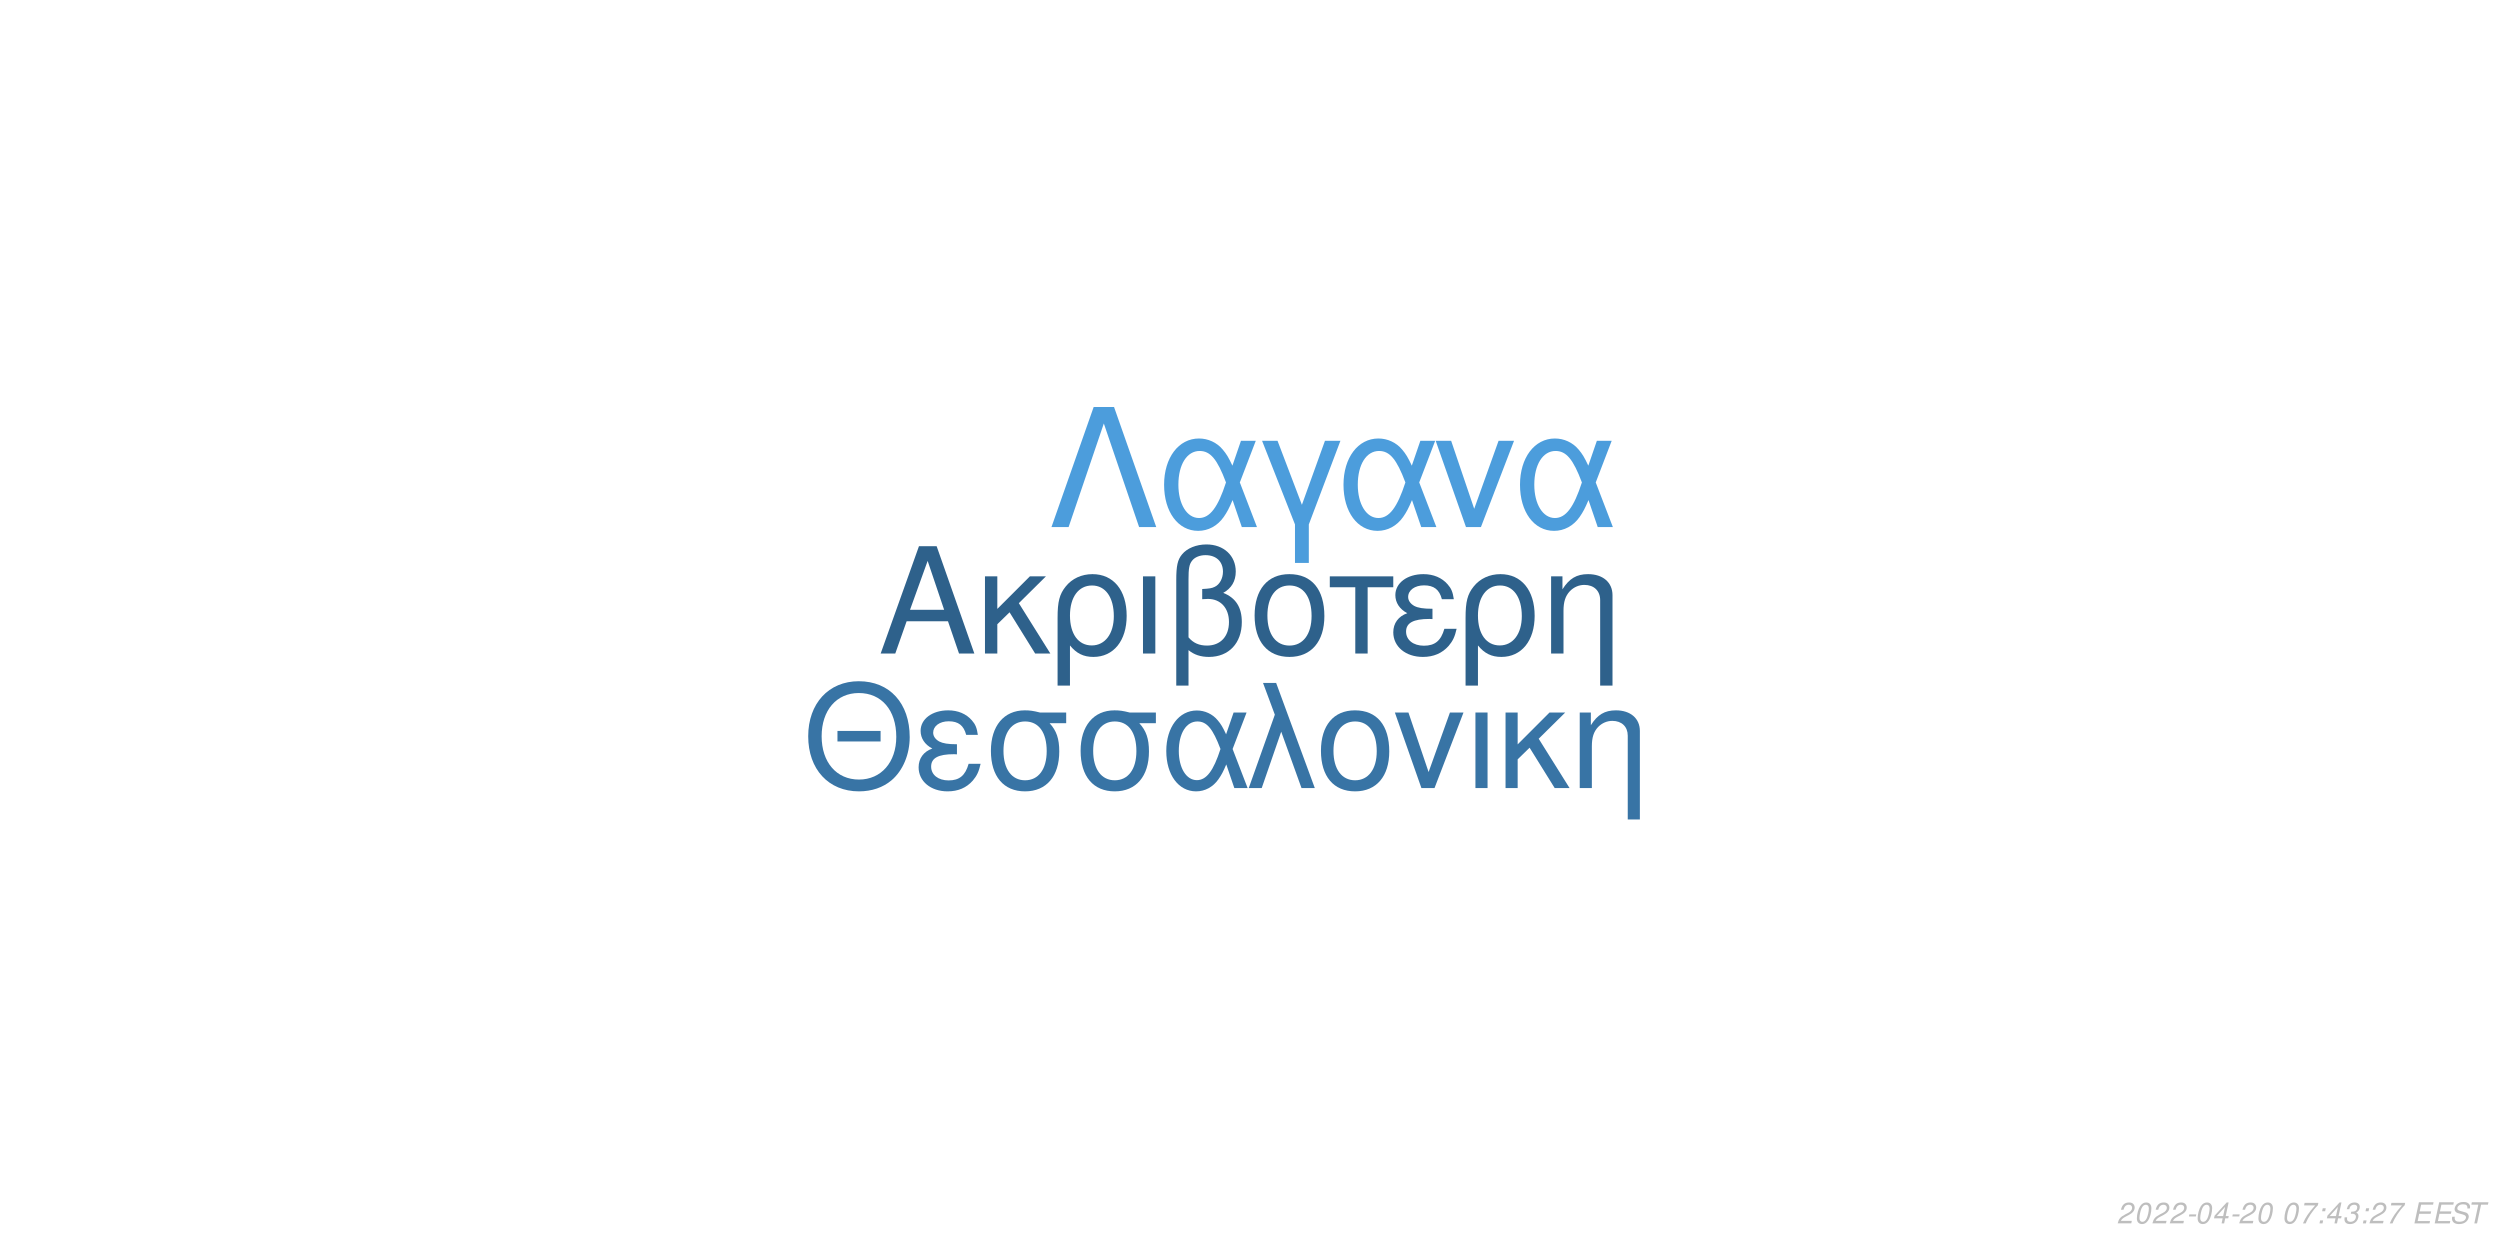
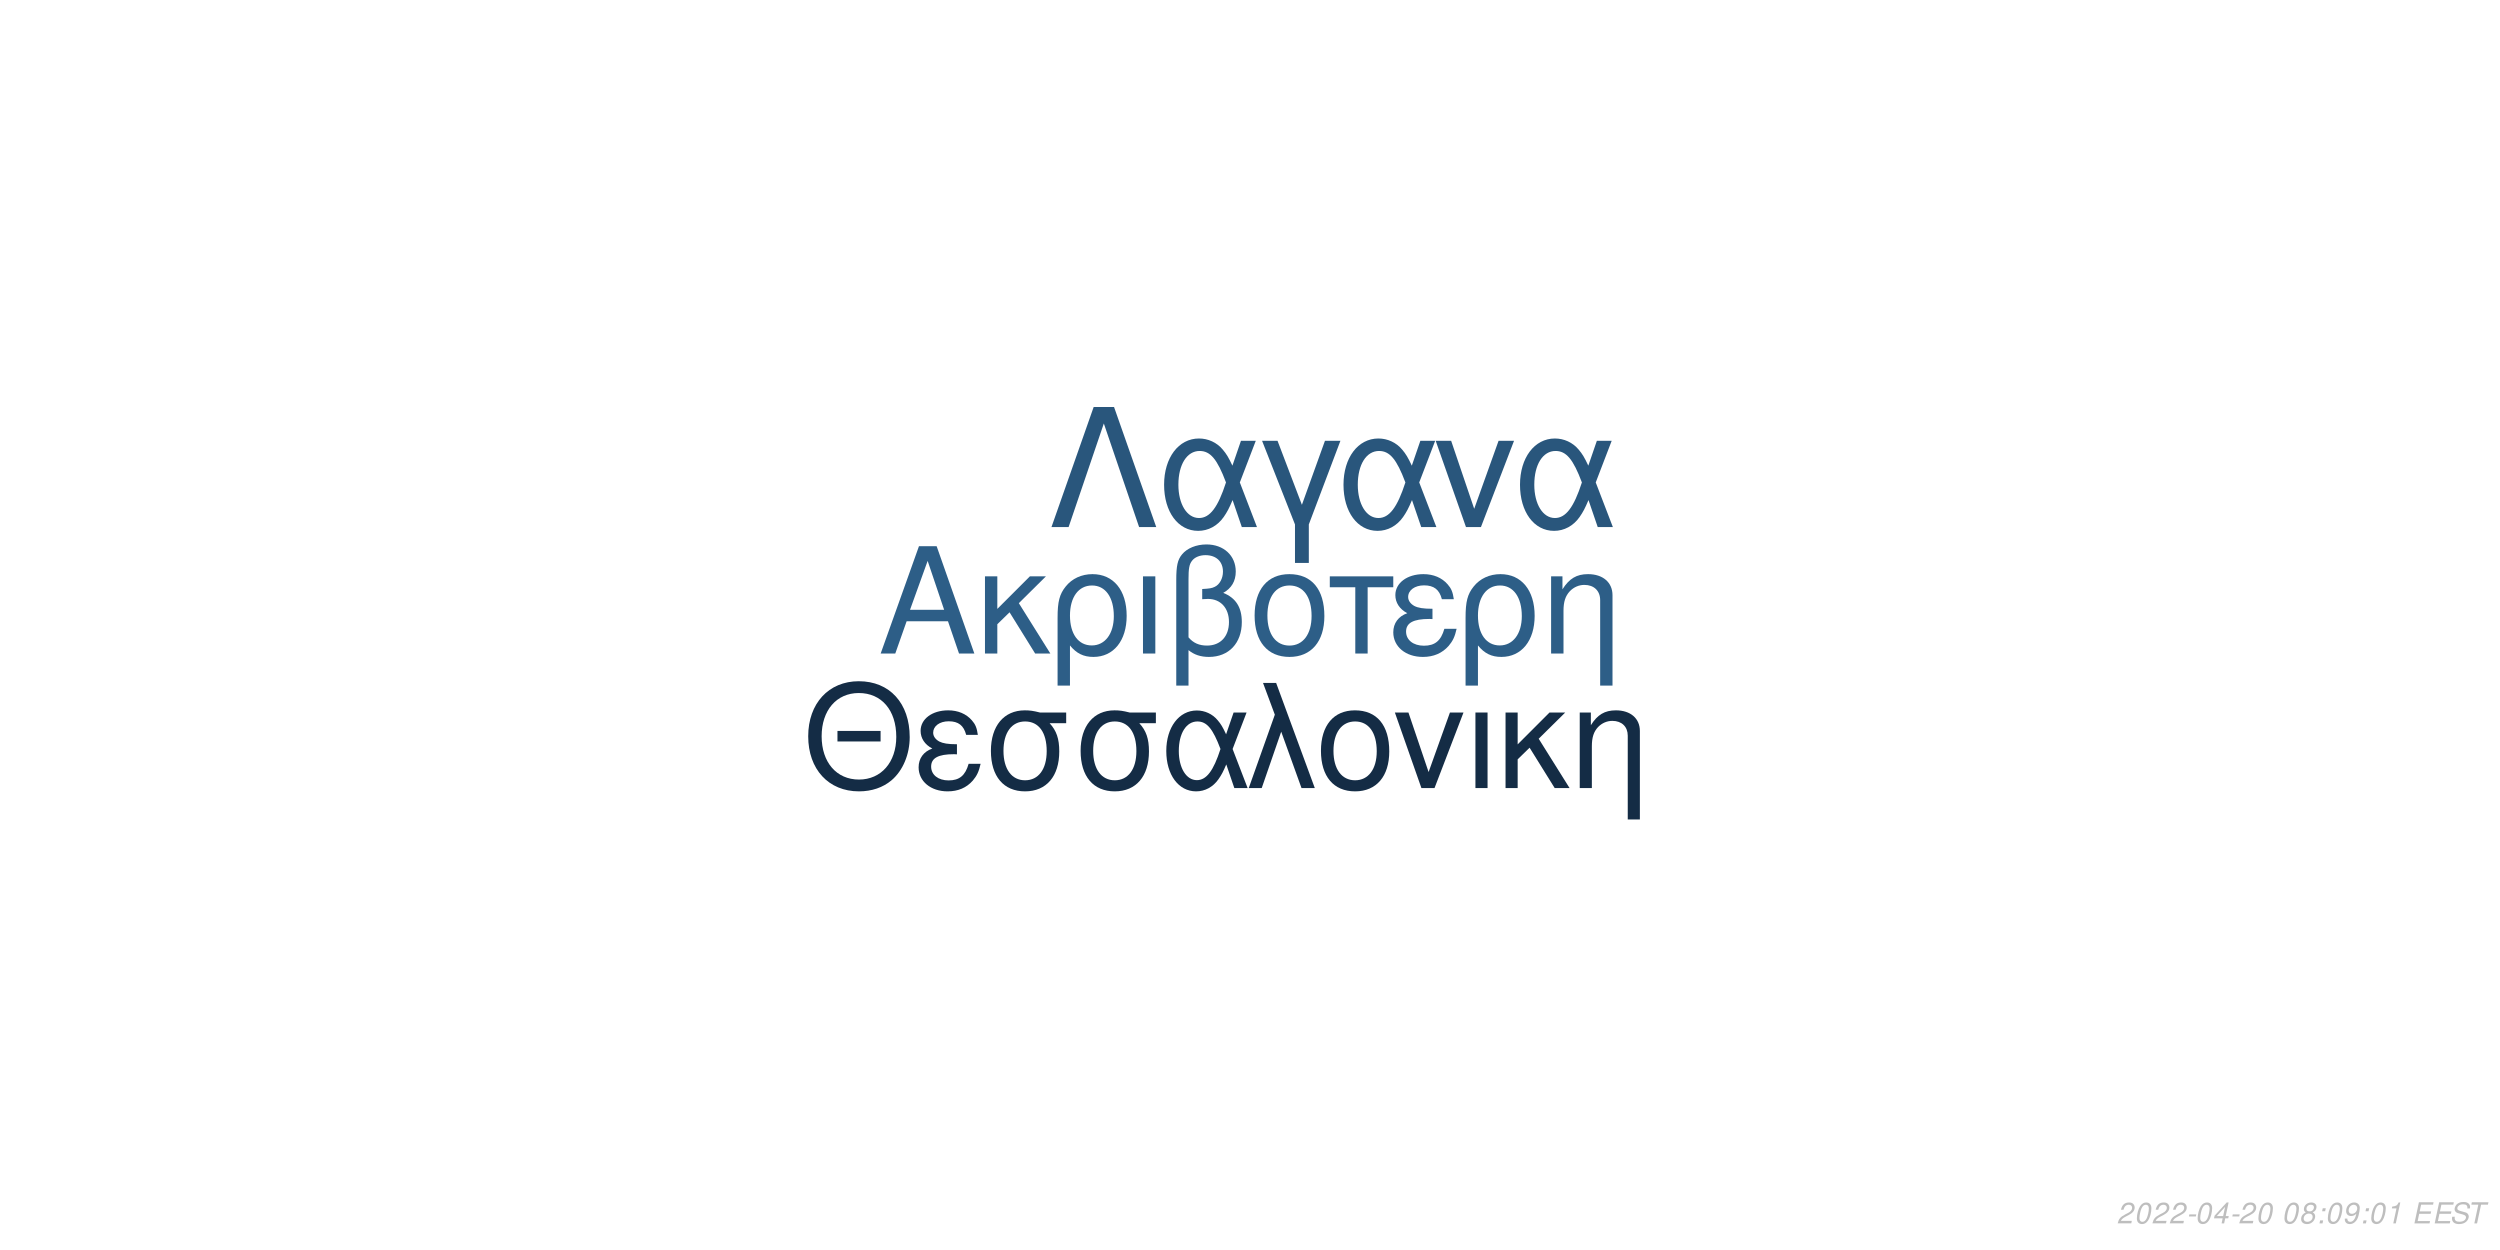
<svg xmlns="http://www.w3.org/2000/svg" xmlns:xlink="http://www.w3.org/1999/xlink" width="864pt" height="432pt" viewBox="0 0 864 432" version="1.1">
  <defs>
    <g>
      <symbol overflow="visible" id="glyph0-0">
        <path style="stroke:none;" d="" />
      </symbol>
      <symbol overflow="visible" id="glyph0-1">
        <path style="stroke:none;" d="M 24.125 -11.141 L 27.938 0 L 33.234 0 L 20.203 -37.094 L 14.094 -37.094 L 0.859 0 L 5.906 0 L 9.828 -11.141 Z M 22.797 -15.109 L 11 -15.109 L 17.094 -32.016 Z M 22.797 -15.109 " />
      </symbol>
      <symbol overflow="visible" id="glyph0-2">
        <path style="stroke:none;" d="M 7.172 -15.422 L 7.172 -26.672 L 2.906 -26.672 L 2.906 0 L 7.172 0 L 7.172 -10.125 L 11.406 -14.25 L 20.25 0 L 25.5 0 L 14.609 -17.406 L 23.969 -26.672 L 18.422 -26.672 Z M 7.172 -15.422 " />
      </symbol>
      <symbol overflow="visible" id="glyph0-3">
        <path style="stroke:none;" d="M 3 11.094 L 7.281 11.094 L 7.281 -2.797 C 9.516 -0.047 11.953 1.172 15.375 1.172 C 22.344 1.172 26.875 -4.422 26.875 -13.031 C 26.875 -21.891 22.297 -27.438 15.062 -27.438 C 11.297 -27.438 7.984 -25.906 5.797 -23.156 C 3.672 -20.516 3 -17.969 3 -12.359 Z M 14.906 -23.516 C 19.547 -23.516 22.438 -19.438 22.438 -12.922 C 22.438 -6.812 19.391 -2.797 14.812 -2.797 C 10.172 -2.797 7.281 -6.766 7.281 -13.125 C 7.281 -19.484 10.234 -23.516 14.906 -23.516 Z M 14.906 -23.516 " />
      </symbol>
      <symbol overflow="visible" id="glyph0-4">
        <path style="stroke:none;" d="M 3.516 0 L 7.781 0 L 7.781 -26.672 L 3.516 -26.672 Z M 3.516 0 " />
      </symbol>
      <symbol overflow="visible" id="glyph0-5">
        <path style="stroke:none;" d="M 4.016 11.094 L 8.25 11.094 L 8.25 -1.172 C 10.172 0.406 12.422 1.172 15.312 1.172 C 22.188 1.172 26.672 -3.609 26.672 -10.891 C 26.672 -15.984 24.578 -19.234 20.25 -20.969 C 23.109 -22.547 24.578 -25.031 24.578 -28.344 C 24.578 -33.844 20.406 -37.703 14.453 -37.703 C 10.938 -37.703 7.734 -36.391 6 -34.25 C 4.484 -32.422 4.016 -30.328 4.016 -25.391 Z M 8.25 -25.656 C 8.25 -29.359 8.5 -30.844 9.469 -32.062 C 10.375 -33.281 12.156 -34 14.094 -34 C 17.812 -34 20.156 -31.812 20.156 -28.297 C 20.156 -25.953 18.984 -23.812 17.297 -23.047 C 16.281 -22.547 15.469 -22.438 12.984 -22.297 L 12.984 -18.781 C 13.734 -18.828 14.344 -18.875 14.969 -18.875 C 19.344 -18.875 22.234 -15.719 22.234 -10.891 C 22.234 -5.906 19.281 -2.75 14.656 -2.75 C 11.953 -2.75 9.922 -3.609 8.25 -5.594 Z M 8.25 -25.656 " />
      </symbol>
      <symbol overflow="visible" id="glyph0-6">
        <path style="stroke:none;" d="M 14.094 -27.438 C 6.562 -27.438 2.094 -22.094 2.094 -13.125 C 2.094 -4.125 6.562 1.172 14.141 1.172 C 21.672 1.172 26.203 -4.172 26.203 -12.922 C 26.203 -22.188 21.828 -27.438 14.094 -27.438 Z M 14.141 -23.516 C 18.938 -23.516 21.781 -19.594 21.781 -12.984 C 21.781 -6.672 18.828 -2.75 14.141 -2.75 C 9.422 -2.75 6.516 -6.672 6.516 -13.125 C 6.516 -19.594 9.422 -23.516 14.141 -23.516 Z M 14.141 -23.516 " />
      </symbol>
      <symbol overflow="visible" id="glyph0-7">
        <path style="stroke:none;" d="M 7.891 0 L 12.156 0 L 12.156 -22.906 L 21.016 -22.906 L 21.016 -26.672 L -0.922 -26.672 L -0.922 -22.906 L 7.891 -22.906 Z M 7.891 0 " />
      </symbol>
      <symbol overflow="visible" id="glyph0-8">
        <path style="stroke:none;" d="M 14.562 -15.469 C 11.344 -15.469 9.562 -15.781 8.297 -16.438 C 6.922 -17.203 6.156 -18.328 6.156 -19.547 C 6.156 -21.891 8.453 -23.562 11.656 -23.562 C 15.062 -23.562 16.953 -22.094 17.812 -18.781 L 21.938 -18.781 C 21.578 -21.266 21.062 -22.5 19.797 -23.922 C 17.812 -26.203 14.906 -27.438 11.453 -27.438 C 5.797 -27.438 1.734 -24.375 1.734 -20.203 C 1.734 -17.609 3.156 -15.375 5.859 -13.938 C 2.797 -12.875 1.016 -10.484 1.016 -7.328 C 1.016 -2.391 5.297 1.172 11.25 1.172 C 14.969 1.172 17.906 -0.109 20.156 -2.641 C 21.578 -4.328 22.297 -5.797 22.906 -8.547 L 18.672 -8.547 C 17.5 -4.422 15.422 -2.703 11.609 -2.703 C 7.938 -2.703 5.438 -4.688 5.438 -7.578 C 5.438 -10.578 7.938 -11.953 13.484 -11.953 C 13.641 -11.953 14.094 -11.953 14.562 -11.906 Z M 14.562 -15.469 " />
      </symbol>
      <symbol overflow="visible" id="glyph0-9">
        <path style="stroke:none;" d="M 3.562 -26.672 L 3.562 0 L 7.844 0 L 7.844 -14.703 C 7.844 -17.906 8.5 -19.891 10.031 -21.531 C 11.406 -22.953 13.188 -23.719 15.062 -23.719 C 18.375 -23.719 20.516 -21.672 20.516 -18.469 L 20.516 11.094 L 24.781 11.094 L 24.781 -20.156 C 24.781 -24.578 21.469 -27.438 16.328 -27.438 C 12.359 -27.438 9.828 -25.906 7.484 -22.188 L 7.484 -26.672 Z M 3.562 -26.672 " />
      </symbol>
      <symbol overflow="visible" id="glyph1-0">
        <path style="stroke:none;" d="" />
      </symbol>
      <symbol overflow="visible" id="glyph1-1">
        <path style="stroke:none;" d="M 26.859 -19.734 L 11.953 -19.734 L 11.953 -16.094 L 26.859 -16.094 Z M 19.328 -36.922 C 8.922 -36.922 1.844 -29.25 1.844 -17.891 C 1.844 -6.484 8.875 1.141 19.391 1.141 C 23.812 1.141 27.703 -0.203 30.641 -2.688 C 34.578 -6.031 36.922 -11.656 36.922 -17.594 C 36.922 -29.297 30 -36.922 19.328 -36.922 Z M 19.328 -32.844 C 27.203 -32.844 32.281 -26.906 32.281 -17.688 C 32.281 -8.922 27.062 -2.938 19.391 -2.938 C 11.609 -2.938 6.484 -8.922 6.484 -17.891 C 6.484 -26.859 11.609 -32.844 19.328 -32.844 Z M 19.328 -32.844 " />
      </symbol>
      <symbol overflow="visible" id="glyph1-2">
        <path style="stroke:none;" d="M 14.25 -15.141 C 11.109 -15.141 9.375 -15.453 8.125 -16.094 C 6.781 -16.844 6.031 -17.938 6.031 -19.141 C 6.031 -21.422 8.266 -23.078 11.406 -23.078 C 14.75 -23.078 16.594 -21.625 17.438 -18.391 L 21.469 -18.391 C 21.125 -20.828 20.625 -22.031 19.391 -23.422 C 17.438 -25.656 14.594 -26.859 11.219 -26.859 C 5.688 -26.859 1.688 -23.875 1.688 -19.781 C 1.688 -17.234 3.094 -15.047 5.734 -13.656 C 2.734 -12.609 1 -10.266 1 -7.172 C 1 -2.344 5.188 1.141 11.016 1.141 C 14.656 1.141 17.547 -0.094 19.734 -2.594 C 21.125 -4.234 21.828 -5.688 22.422 -8.375 L 18.281 -8.375 C 17.141 -4.328 15.094 -2.641 11.359 -2.641 C 7.766 -2.641 5.328 -4.578 5.328 -7.422 C 5.328 -10.359 7.766 -11.703 13.203 -11.703 C 13.359 -11.703 13.797 -11.703 14.25 -11.656 Z M 14.25 -15.141 " />
      </symbol>
      <symbol overflow="visible" id="glyph1-3">
        <path style="stroke:none;" d="M 29 -26.109 L 19.938 -26.109 C 17.594 -26.703 16.438 -26.859 14.703 -26.859 C 7.469 -26.859 2.984 -21.469 2.984 -12.859 C 2.984 -4.031 7.375 1.141 14.797 1.141 C 22.172 1.141 26.609 -4.078 26.609 -12.656 C 26.609 -17.047 25.656 -19.828 23.266 -22.422 L 29 -22.422 Z M 14.797 -23.016 C 19.531 -23.016 22.266 -19.234 22.266 -12.75 C 22.266 -6.531 19.438 -2.688 14.797 -2.688 C 10.172 -2.688 7.328 -6.531 7.328 -12.859 C 7.328 -19.188 10.172 -23.016 14.797 -23.016 Z M 14.797 -23.016 " />
      </symbol>
      <symbol overflow="visible" id="glyph1-4">
        <path style="stroke:none;" d="M 29.344 -26.109 L 24.859 -26.109 L 22.266 -18.578 C 21.125 -21.031 20.484 -22.125 19.328 -23.469 C 17.547 -25.609 14.906 -26.812 12.156 -26.812 C 5.984 -26.812 1.594 -20.984 1.594 -12.812 C 1.594 -4.578 5.828 1.141 11.906 1.141 C 14.953 1.141 17.734 -0.344 19.625 -3.047 C 20.672 -4.531 21.281 -5.688 22.328 -8.172 L 25.109 0 L 29.703 0 L 24.516 -13.5 Z M 20.328 -13.5 C 17.891 -5.922 15.453 -2.734 12.156 -2.734 C 8.516 -2.734 5.922 -6.922 5.922 -12.812 C 5.922 -18.938 8.516 -23.016 12.359 -23.016 C 15.594 -23.016 17.688 -20.531 20.328 -13.5 Z M 20.328 -13.5 " />
      </symbol>
      <symbol overflow="visible" id="glyph1-5">
        <path style="stroke:none;" d="M 1.094 0 L 5.578 0 L 12.312 -19.484 L 19.328 0 L 23.922 0 L 10.562 -36.328 L 6.031 -36.328 L 10.109 -25.359 Z M 1.094 0 " />
      </symbol>
      <symbol overflow="visible" id="glyph1-6">
        <path style="stroke:none;" d="M 13.797 -26.859 C 6.422 -26.859 2.047 -21.625 2.047 -12.859 C 2.047 -4.031 6.422 1.141 13.859 1.141 C 21.234 1.141 25.656 -4.078 25.656 -12.656 C 25.656 -21.719 21.375 -26.859 13.797 -26.859 Z M 13.859 -23.016 C 18.531 -23.016 21.328 -19.188 21.328 -12.703 C 21.328 -6.531 18.438 -2.688 13.859 -2.688 C 9.219 -2.688 6.375 -6.531 6.375 -12.859 C 6.375 -19.188 9.219 -23.016 13.859 -23.016 Z M 13.859 -23.016 " />
      </symbol>
      <symbol overflow="visible" id="glyph1-7">
        <path style="stroke:none;" d="M 14.297 0 L 24.312 -26.109 L 19.625 -26.109 L 12.25 -5.531 L 5.281 -26.109 L 0.594 -26.109 L 9.766 0 Z M 14.297 0 " />
      </symbol>
      <symbol overflow="visible" id="glyph1-8">
        <path style="stroke:none;" d="M 3.438 0 L 7.625 0 L 7.625 -26.109 L 3.438 -26.109 Z M 3.438 0 " />
      </symbol>
      <symbol overflow="visible" id="glyph1-9">
        <path style="stroke:none;" d="M 7.031 -15.094 L 7.031 -26.109 L 2.844 -26.109 L 2.844 0 L 7.031 0 L 7.031 -9.922 L 11.156 -13.953 L 19.828 0 L 24.969 0 L 14.297 -17.047 L 23.469 -26.109 L 18.031 -26.109 Z M 7.031 -15.094 " />
      </symbol>
      <symbol overflow="visible" id="glyph1-10">
        <path style="stroke:none;" d="M 3.484 -26.109 L 3.484 0 L 7.672 0 L 7.672 -14.406 C 7.672 -17.547 8.328 -19.484 9.812 -21.078 C 11.156 -22.469 12.906 -23.219 14.75 -23.219 C 17.984 -23.219 20.078 -21.234 20.078 -18.094 L 20.078 10.859 L 24.266 10.859 L 24.266 -19.734 C 24.266 -24.062 21.031 -26.859 16 -26.859 C 12.109 -26.859 9.609 -25.359 7.328 -21.719 L 7.328 -26.109 Z M 3.484 -26.109 " />
      </symbol>
      <symbol overflow="visible" id="glyph2-0">
        <path style="stroke:none;" d="" />
      </symbol>
      <symbol overflow="visible" id="glyph2-1">
        <path style="stroke:none;" d="M 22.531 -41.484 L 15.484 -41.484 L 0.906 0 L 6.828 0 L 19 -35.797 L 31.188 0 L 37.109 0 Z M 22.531 -41.484 " />
      </symbol>
      <symbol overflow="visible" id="glyph2-2">
        <path style="stroke:none;" d="M 33.516 -29.812 L 28.391 -29.812 L 25.438 -21.219 C 24.125 -24.016 23.391 -25.266 22.078 -26.797 C 20.031 -29.25 17.016 -30.609 13.891 -30.609 C 6.828 -30.609 1.828 -23.953 1.828 -14.625 C 1.828 -5.234 6.656 1.312 13.594 1.312 C 17.078 1.312 20.266 -0.391 22.422 -3.469 C 23.609 -5.172 24.297 -6.484 25.5 -9.328 L 28.688 0 L 33.922 0 L 28 -15.422 Z M 23.219 -15.422 C 20.422 -6.766 17.641 -3.125 13.891 -3.125 C 9.734 -3.125 6.766 -7.906 6.766 -14.625 C 6.766 -21.625 9.734 -26.297 14.109 -26.297 C 17.812 -26.297 20.203 -23.453 23.219 -15.422 Z M 23.219 -15.422 " />
      </symbol>
      <symbol overflow="visible" id="glyph2-3">
        <path style="stroke:none;" d="M 12.062 12.406 L 16.844 12.406 L 16.844 -0.906 L 27.766 -29.812 L 22.422 -29.812 L 14.453 -7.688 L 6.031 -29.812 L 0.688 -29.812 L 12.062 -0.906 Z M 12.062 12.406 " />
      </symbol>
      <symbol overflow="visible" id="glyph2-4">
        <path style="stroke:none;" d="M 16.328 0 L 27.766 -29.812 L 22.422 -29.812 L 14 -6.312 L 6.031 -29.812 L 0.688 -29.812 L 11.156 0 Z M 16.328 0 " />
      </symbol>
      <symbol overflow="visible" id="glyph3-0">
        <path style="stroke:none;" d="" />
      </symbol>
      <symbol overflow="visible" id="glyph3-1">
        <path style="stroke:none;" d="M 5.234 -0.875 L 1.469 -0.875 C 1.641 -1.375 2.203 -1.891 3.109 -2.344 L 4.234 -2.938 C 5.562 -3.625 6.219 -4.469 6.219 -5.484 C 6.219 -5.938 6.062 -6.359 5.797 -6.656 C 5.469 -7.047 4.984 -7.234 4.312 -7.234 C 2.766 -7.234 1.891 -6.453 1.484 -4.734 L 2.375 -4.734 C 2.484 -5.188 2.609 -5.484 2.797 -5.75 C 3.094 -6.203 3.609 -6.453 4.188 -6.453 C 4.891 -6.453 5.344 -6.031 5.344 -5.375 C 5.344 -4.703 4.859 -4.094 4.016 -3.656 L 2.984 -3.125 C 1.234 -2.188 0.797 -1.656 0.344 -0.016 L 5.047 -0.016 Z M 5.234 -0.875 " />
      </symbol>
      <symbol overflow="visible" id="glyph3-2">
        <path style="stroke:none;" d="M 4.203 -7.234 C 3.375 -7.234 2.688 -6.812 2.125 -5.984 C 1.484 -5.047 0.984 -3.188 0.984 -1.734 C 0.984 -1.109 1.172 -0.562 1.484 -0.266 C 1.797 0.047 2.281 0.234 2.766 0.234 C 3.625 0.234 4.281 -0.156 4.859 -1.016 C 5.516 -1.953 6 -3.797 6 -5.266 C 6 -6.5 5.328 -7.234 4.203 -7.234 Z M 4.094 -6.453 C 4.734 -6.453 5.125 -5.984 5.125 -5.156 C 5.125 -4.203 4.781 -2.625 4.406 -1.812 C 3.984 -0.938 3.516 -0.547 2.875 -0.547 C 2.25 -0.547 1.875 -1.031 1.875 -1.828 C 1.875 -2.797 2.203 -4.344 2.594 -5.203 C 2.984 -6.047 3.453 -6.453 4.094 -6.453 Z M 4.094 -6.453 " />
      </symbol>
      <symbol overflow="visible" id="glyph3-3">
        <path style="stroke:none;" d="M 3.516 -3.125 L 1.125 -3.125 L 0.969 -2.406 L 3.359 -2.406 Z M 3.516 -3.125 " />
      </symbol>
      <symbol overflow="visible" id="glyph3-4">
        <path style="stroke:none;" d="M 3.625 -1.75 L 3.266 0 L 4.141 0 L 4.516 -1.75 L 5.562 -1.75 L 5.734 -2.531 L 4.688 -2.531 L 5.688 -7.234 L 5.016 -7.234 L 0.844 -2.672 L 0.641 -1.75 Z M 3.797 -2.531 L 1.594 -2.531 L 4.469 -5.703 Z M 3.797 -2.531 " />
      </symbol>
      <symbol overflow="visible" id="glyph3-5">
        <path style="stroke:none;" d="" />
      </symbol>
      <symbol overflow="visible" id="glyph3-6">
-         <path style="stroke:none;" d="M 6.703 -7.094 L 1.953 -7.094 L 1.766 -6.219 L 5.594 -6.219 C 3.344 -3.688 2.266 -2.109 1.375 0 L 2.344 0 C 3.031 -1.906 4.828 -4.594 6.547 -6.281 Z M 6.703 -7.094 " />
+         <path style="stroke:none;" d="M 4.766 -3.797 C 5.078 -3.969 5.234 -4.078 5.438 -4.234 C 5.812 -4.594 6.062 -5.172 6.062 -5.734 C 6.062 -6.625 5.344 -7.234 4.266 -7.234 C 2.812 -7.234 1.703 -6.219 1.703 -4.875 C 1.703 -4.406 1.875 -4.125 2.359 -3.812 C 1.297 -3.312 0.75 -2.516 0.75 -1.469 C 0.75 -0.438 1.547 0.234 2.812 0.234 C 3.656 0.234 4.359 -0.094 4.938 -0.734 C 5.359 -1.234 5.609 -1.859 5.609 -2.438 C 5.609 -3.047 5.312 -3.516 4.766 -3.797 Z M 4.109 -6.453 C 4.797 -6.453 5.188 -6.125 5.188 -5.578 C 5.188 -5.266 5.062 -4.922 4.859 -4.672 C 4.562 -4.312 4.188 -4.156 3.656 -4.156 C 2.984 -4.156 2.594 -4.453 2.594 -4.984 C 2.594 -5.859 3.203 -6.453 4.109 -6.453 Z M 3.453 -3.406 C 4.234 -3.406 4.734 -2.984 4.734 -2.312 C 4.734 -1.312 3.922 -0.547 2.875 -0.547 C 2.125 -0.547 1.625 -0.969 1.625 -1.625 C 1.625 -2.609 2.438 -3.406 3.453 -3.406 Z M 3.453 -3.406 " />
      </symbol>
      <symbol overflow="visible" id="glyph3-7">
        <path style="stroke:none;" d="M 2.359 -1.031 L 1.312 -1.031 L 1.094 0 L 2.141 0 Z M 3.266 -5.234 L 2.219 -5.234 L 2 -4.203 L 3.047 -4.203 Z M 3.266 -5.234 " />
      </symbol>
      <symbol overflow="visible" id="glyph3-8">
-         <path style="stroke:none;" d="M 2.922 -3.312 C 3.125 -3.344 3.234 -3.344 3.375 -3.344 C 4.203 -3.344 4.688 -3 4.688 -2.406 C 4.688 -1.312 3.906 -0.547 2.781 -0.547 C 2.047 -0.547 1.594 -0.938 1.594 -1.562 C 1.594 -1.719 1.609 -1.844 1.656 -2.094 L 0.766 -2.094 C 0.734 -1.797 0.719 -1.641 0.719 -1.469 C 0.719 -0.375 1.406 0.234 2.641 0.234 C 3.547 0.234 4.297 -0.078 4.812 -0.656 C 5.266 -1.156 5.562 -1.875 5.562 -2.547 C 5.562 -3.125 5.344 -3.453 4.797 -3.734 C 5.641 -4.234 6.016 -4.844 6.016 -5.734 C 6.016 -6.656 5.312 -7.234 4.203 -7.234 C 3.375 -7.234 2.672 -6.938 2.188 -6.375 C 1.891 -6.031 1.703 -5.641 1.516 -4.906 L 2.391 -4.906 C 2.5 -5.359 2.594 -5.594 2.734 -5.812 C 3.047 -6.234 3.516 -6.453 4.078 -6.453 C 4.734 -6.453 5.141 -6.125 5.141 -5.578 C 5.141 -5.188 5.016 -4.797 4.797 -4.547 C 4.516 -4.234 4 -4.062 3.266 -4.062 L 3.078 -4.062 Z M 2.922 -3.312 " />
+         <path style="stroke:none;" d="M 0.844 -1.656 C 0.844 -1.547 0.844 -1.438 0.844 -1.375 C 0.844 -0.406 1.531 0.234 2.578 0.234 C 3.203 0.234 3.766 0.016 4.297 -0.438 C 4.938 -1 5.312 -1.656 5.594 -2.719 C 5.844 -3.672 6.016 -4.766 6.016 -5.375 C 6.016 -5.844 5.844 -6.328 5.547 -6.656 C 5.203 -7.031 4.703 -7.234 4.062 -7.234 C 2.516 -7.234 1.297 -5.938 1.297 -4.266 C 1.297 -3.203 1.984 -2.547 3.047 -2.547 C 3.484 -2.547 3.953 -2.672 4.281 -2.891 C 4.406 -2.984 4.547 -3.078 4.828 -3.344 C 4.438 -1.484 3.703 -0.547 2.703 -0.547 C 2.109 -0.547 1.719 -0.938 1.719 -1.547 L 1.719 -1.656 Z M 3.953 -6.453 C 4.625 -6.453 5.141 -5.953 5.141 -5.281 C 5.141 -4.188 4.312 -3.312 3.297 -3.312 C 2.594 -3.312 2.172 -3.734 2.172 -4.453 C 2.172 -5.562 2.984 -6.453 3.953 -6.453 Z M 3.953 -6.453 " />
      </symbol>
      <symbol overflow="visible" id="glyph3-9">
+         <path style="stroke:none;" d="M 3.703 -5.188 L 2.594 0 L 3.469 0 L 5.016 -7.234 L 4.438 -7.234 C 3.906 -6.156 3.688 -6.016 2.234 -5.812 L 2.109 -5.188 Z M 3.703 -5.188 " />
+       </symbol>
+       <symbol overflow="visible" id="glyph3-10">
        <path style="stroke:none;" d="M 2.547 -3.312 L 6.5 -3.312 L 6.688 -4.141 L 2.719 -4.141 L 3.219 -6.469 L 7.344 -6.469 L 7.516 -7.297 L 2.453 -7.297 L 0.906 0 L 6.125 0 L 6.297 -0.812 L 2.016 -0.812 Z M 2.547 -3.312 " />
      </symbol>
-       <symbol overflow="visible" id="glyph3-10">
+       <symbol overflow="visible" id="glyph3-11">
        <path style="stroke:none;" d="M 7.062 -5.156 C 7.125 -5.438 7.141 -5.562 7.141 -5.703 C 7.141 -6.156 6.938 -6.594 6.594 -6.891 C 6.188 -7.25 5.656 -7.406 4.875 -7.406 C 3.844 -7.406 3.047 -7.125 2.5 -6.562 C 2.094 -6.141 1.781 -5.438 1.781 -4.922 C 1.781 -4.297 2.219 -3.766 2.891 -3.562 L 4.594 -3.094 C 5.406 -2.859 5.734 -2.578 5.734 -2.094 C 5.734 -1.781 5.547 -1.406 5.266 -1.141 C 4.844 -0.766 4.266 -0.578 3.453 -0.578 C 2.328 -0.578 1.812 -0.984 1.812 -1.906 C 1.812 -2.047 1.812 -2.125 1.844 -2.312 L 0.984 -2.312 C 0.906 -2.062 0.891 -1.906 0.891 -1.688 C 0.891 -0.484 1.797 0.234 3.297 0.234 C 4.359 0.234 5.234 -0.062 5.812 -0.609 C 6.344 -1.078 6.688 -1.797 6.688 -2.375 C 6.688 -2.641 6.609 -2.906 6.453 -3.156 C 6.234 -3.5 5.938 -3.703 5.469 -3.828 L 3.75 -4.312 C 2.984 -4.547 2.734 -4.734 2.734 -5.188 C 2.734 -5.547 2.875 -5.844 3.188 -6.109 C 3.547 -6.438 4.031 -6.594 4.703 -6.594 C 5.266 -6.594 5.688 -6.484 5.906 -6.297 C 6.094 -6.125 6.219 -5.797 6.219 -5.516 C 6.219 -5.422 6.203 -5.344 6.188 -5.156 Z M 7.062 -5.156 " />
      </symbol>
-       <symbol overflow="visible" id="glyph3-11">
+       <symbol overflow="visible" id="glyph3-12">
        <path style="stroke:none;" d="M 4.938 -6.469 L 7.312 -6.469 L 7.484 -7.297 L 1.75 -7.297 L 1.578 -6.469 L 3.984 -6.469 L 2.609 0 L 3.547 0 Z M 4.938 -6.469 " />
      </symbol>
    </g>
  </defs>
  <g id="surface1">
    <rect x="0" y="0" width="864" height="432" style="fill:rgb(100%,100%,100%);fill-opacity:1;stroke:none;" />
-     <g style="fill:rgb(18.039%,38.039%,54.51%);fill-opacity:1;">
+     <g style="fill:rgb(17.647%,36.863%,52.941%);fill-opacity:1;">
      <use xlink:href="#glyph0-1" x="303.5" y="225.861" />
      <use xlink:href="#glyph0-2" x="337.5" y="225.861" />
      <use xlink:href="#glyph0-3" x="362.5" y="225.861" />
      <use xlink:href="#glyph0-4" x="391.5" y="225.861" />
      <use xlink:href="#glyph0-5" x="402.5" y="225.861" />
      <use xlink:href="#glyph0-6" x="431.5" y="225.861" />
      <use xlink:href="#glyph0-7" x="460.5" y="225.861" />
      <use xlink:href="#glyph0-8" x="480.5" y="225.861" />
      <use xlink:href="#glyph0-3" x="503.5" y="225.861" />
      <use xlink:href="#glyph0-9" x="532.5" y="225.861" />
    </g>
-     <g style="fill:rgb(21.961%,45.49%,64.706%);fill-opacity:1;">
+     <g style="fill:rgb(7.843%,17.255%,27.059%);fill-opacity:1;">
      <use xlink:href="#glyph1-1" x="277.473" y="272.354" />
      <use xlink:href="#glyph1-2" x="316.473" y="272.354" />
      <use xlink:href="#glyph1-3" x="339.473" y="272.354" />
      <use xlink:href="#glyph1-3" x="370.473" y="272.354" />
      <use xlink:href="#glyph1-4" x="401.473" y="272.354" />
      <use xlink:href="#glyph1-5" x="430.473" y="272.354" />
      <use xlink:href="#glyph1-6" x="454.473" y="272.354" />
      <use xlink:href="#glyph1-7" x="481.473" y="272.354" />
      <use xlink:href="#glyph1-8" x="506.473" y="272.354" />
      <use xlink:href="#glyph1-9" x="517.473" y="272.354" />
      <use xlink:href="#glyph1-10" x="542.473" y="272.354" />
    </g>
-     <g style="fill:rgb(29.804%,61.569%,86.275%);fill-opacity:1;">
+     <g style="fill:rgb(16.078%,33.725%,48.627%);fill-opacity:1;">
      <use xlink:href="#glyph2-1" x="362.484" y="182.152" />
      <use xlink:href="#glyph2-2" x="400.484" y="182.152" />
      <use xlink:href="#glyph2-3" x="435.484" y="182.152" />
      <use xlink:href="#glyph2-2" x="462.484" y="182.152" />
      <use xlink:href="#glyph2-4" x="495.484" y="182.152" />
      <use xlink:href="#glyph2-2" x="523.484" y="182.152" />
    </g>
    <g style="fill:rgb(74.51%,74.51%,74.51%);fill-opacity:1;">
      <use xlink:href="#glyph3-1" x="731.52" y="422.81" />
      <use xlink:href="#glyph3-2" x="737.52" y="422.81" />
      <use xlink:href="#glyph3-1" x="743.52" y="422.81" />
      <use xlink:href="#glyph3-1" x="749.52" y="422.81" />
      <use xlink:href="#glyph3-3" x="755.52" y="422.81" />
      <use xlink:href="#glyph3-2" x="758.52" y="422.81" />
      <use xlink:href="#glyph3-4" x="764.52" y="422.81" />
      <use xlink:href="#glyph3-3" x="770.52" y="422.81" />
      <use xlink:href="#glyph3-1" x="773.52" y="422.81" />
      <use xlink:href="#glyph3-2" x="779.52" y="422.81" />
      <use xlink:href="#glyph3-5" x="785.52" y="422.81" />
      <use xlink:href="#glyph3-2" x="788.52" y="422.81" />
      <use xlink:href="#glyph3-6" x="794.52" y="422.81" />
      <use xlink:href="#glyph3-7" x="800.52" y="422.81" />
-       <use xlink:href="#glyph3-4" x="803.52" y="422.81" />
+       <use xlink:href="#glyph3-2" x="803.52" y="422.81" />
      <use xlink:href="#glyph3-8" x="809.52" y="422.81" />
      <use xlink:href="#glyph3-7" x="815.52" y="422.81" />
-       <use xlink:href="#glyph3-1" x="818.52" y="422.81" />
-       <use xlink:href="#glyph3-6" x="824.52" y="422.81" />
+       <use xlink:href="#glyph3-2" x="818.52" y="422.81" />
+       <use xlink:href="#glyph3-9" x="824.52" y="422.81" />
      <use xlink:href="#glyph3-5" x="830.52" y="422.81" />
-       <use xlink:href="#glyph3-9" x="833.52" y="422.81" />
-       <use xlink:href="#glyph3-9" x="840.52" y="422.81" />
-       <use xlink:href="#glyph3-10" x="846.52" y="422.81" />
-       <use xlink:href="#glyph3-11" x="852.52" y="422.81" />
+       <use xlink:href="#glyph3-10" x="833.52" y="422.81" />
+       <use xlink:href="#glyph3-10" x="840.52" y="422.81" />
+       <use xlink:href="#glyph3-11" x="846.52" y="422.81" />
+       <use xlink:href="#glyph3-12" x="852.52" y="422.81" />
    </g>
  </g>
</svg>
